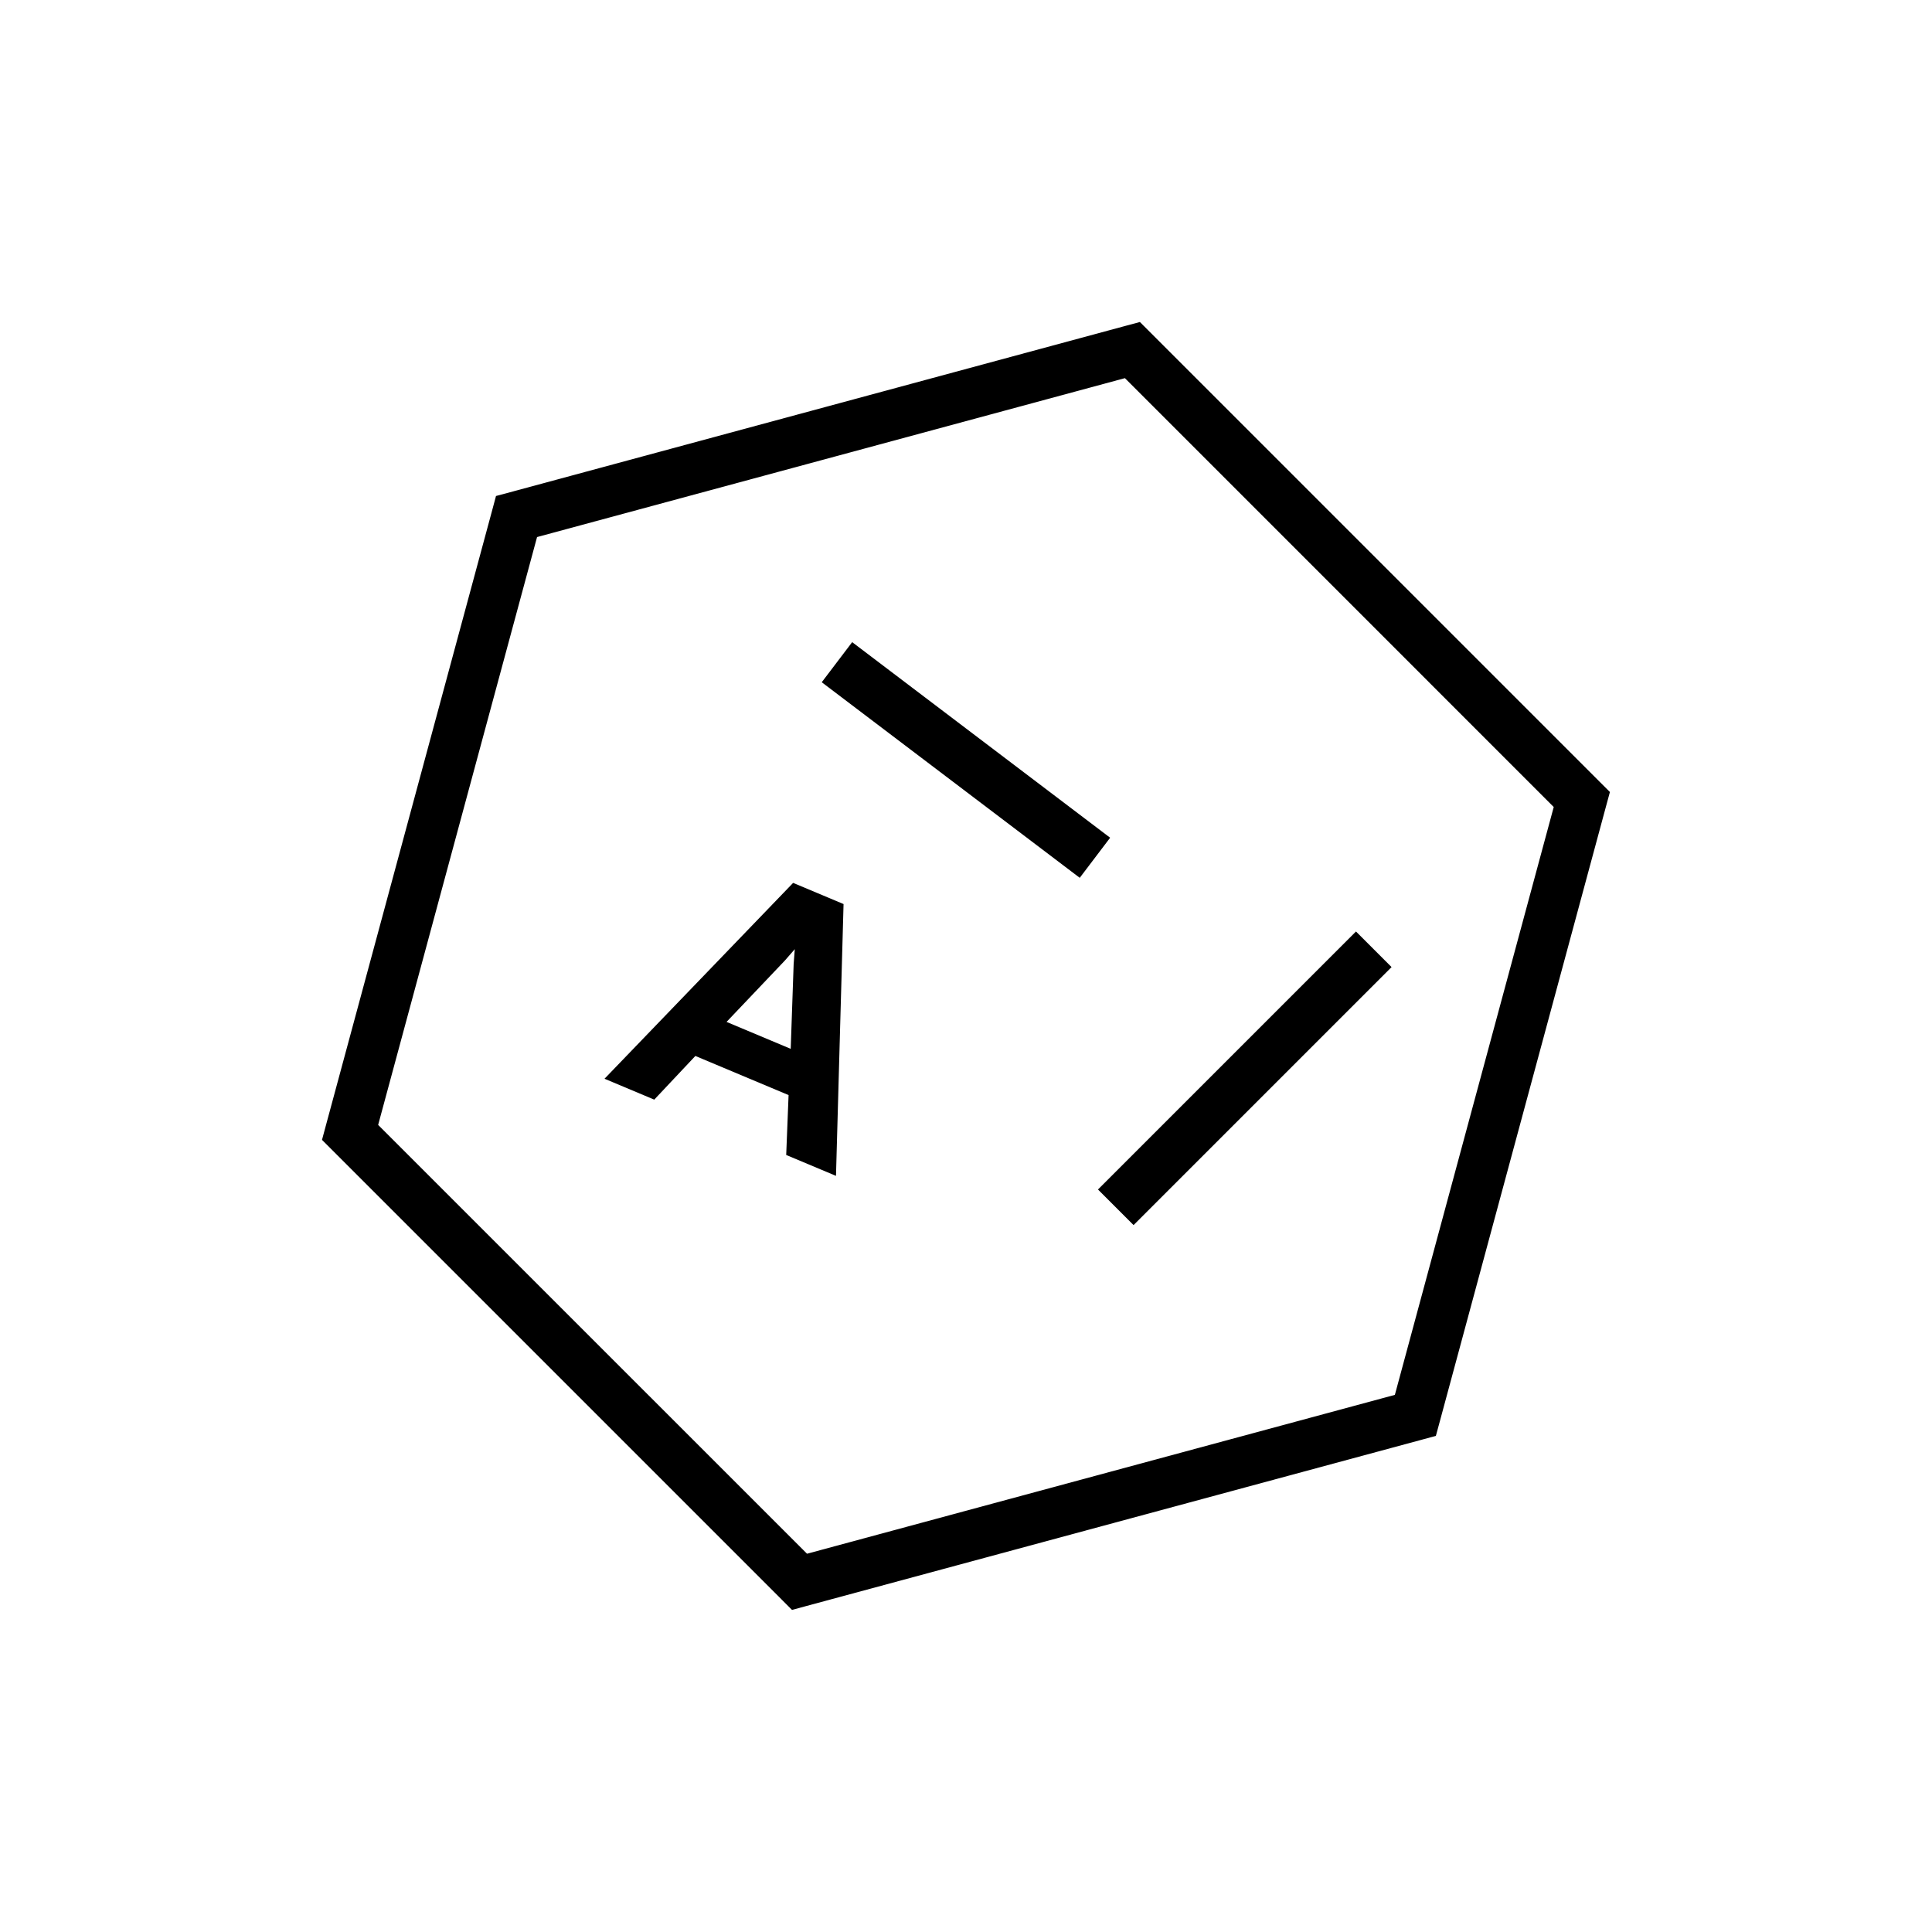
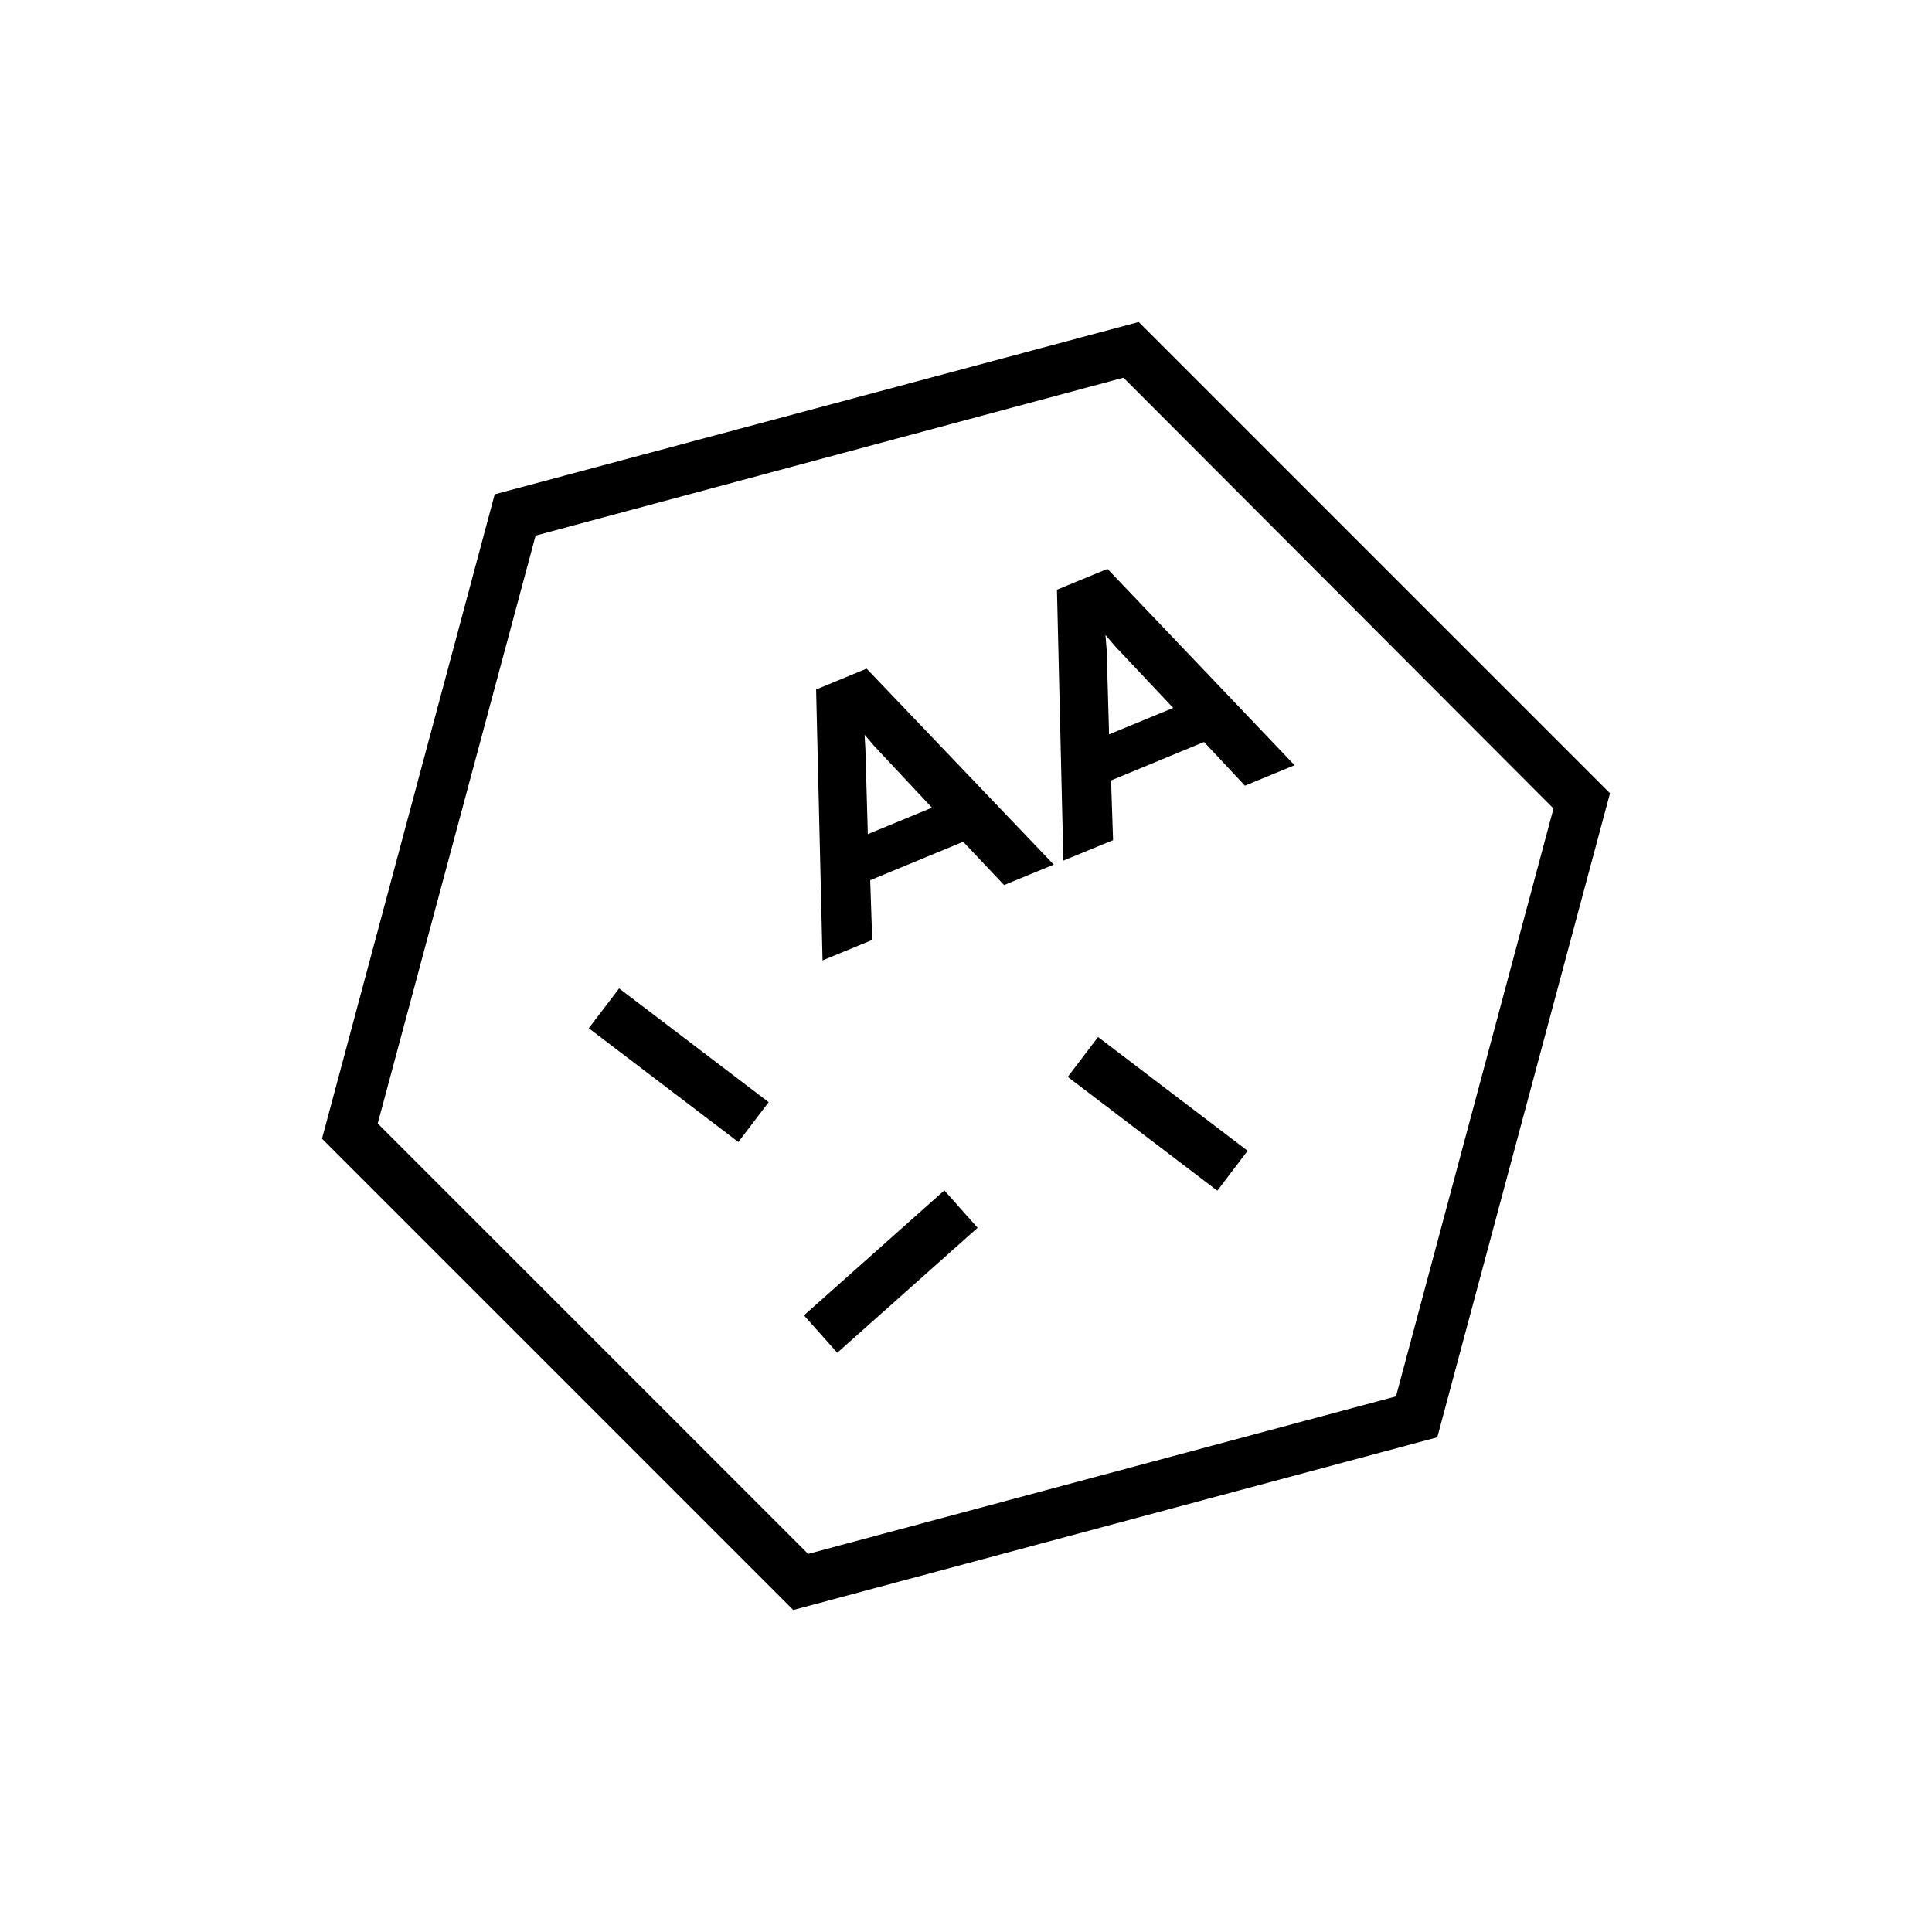
<svg xmlns="http://www.w3.org/2000/svg" width="48" height="48" viewBox="0 0 48 48" fill="none">
-   <path fill-rule="evenodd" clip-rule="evenodd" d="M28.576 8.256L28.32 8L27.971 8.094L12.67 12.23L12.323 12.323L12.23 12.67L8.094 27.971L8 28.32L8.256 28.576L19.422 39.742L19.677 39.998L20.026 39.903L35.328 35.768L35.674 35.674L35.768 35.328L39.903 20.026L39.998 19.677L39.742 19.422L28.576 8.256ZM9.395 27.948L13.343 13.343L27.948 9.395L38.602 20.05L34.655 34.655L20.05 38.602L9.395 27.948ZM26.826 21.809L20.416 16.95L21.172 15.954L27.581 20.813L26.826 21.809ZM19.705 21.935L20.958 22.461L20.77 29.214L19.533 28.695L19.592 27.207L17.276 26.235L16.255 27.32L15.019 26.801L19.705 21.935ZM19.718 23.951L19.746 23.582L19.503 23.861L18.051 25.389L19.645 26.058L19.718 23.951ZM28.163 30.437L34.573 24.027L33.689 23.143L27.279 29.553L28.163 30.437Z" fill="currentColor" />
+   <path d="M26.18 21.481L24.946 21.989L23.93 20.913L21.62 21.869L21.67 23.353L20.436 23.861L20.276 17.13L21.531 16.612L26.18 21.481ZM21.501 18.623L21.561 20.724L23.154 20.067L21.72 18.534L21.481 18.255L21.501 18.623Z" fill="currentColor" />
+   <path d="M32.164 19.012L30.93 19.52L29.914 18.434L27.604 19.39L27.654 20.874L26.419 21.381L26.26 14.651L27.515 14.133L32.164 19.012ZM27.495 16.144L27.555 18.245L29.148 17.588L27.704 16.055L27.465 15.776L27.495 16.144Z" fill="currentColor" />
+   <path d="M23.462 29.575L19.974 32.68L20.802 33.609L24.289 30.504L23.462 29.575Z" fill="currentColor" />
+   <path d="M19.709 40L8 28.291L12.291 12.281L28.291 8L40 19.709L35.709 35.709L19.709 40ZM9.384 27.913L20.077 38.606L34.683 34.693L38.596 20.087L27.913 9.384L13.307 13.307L9.384 27.913Z" fill="currentColor" />
+   <path d="M15.382 24.556L14.628 25.546L18.344 28.373L19.098 27.383L15.382 24.556Z" fill="currentColor" />
+   <path d="M27.281 25.764L26.528 26.755L30.244 29.582L30.997 28.591L27.281 25.764Z" fill="currentColor" />
</svg>
